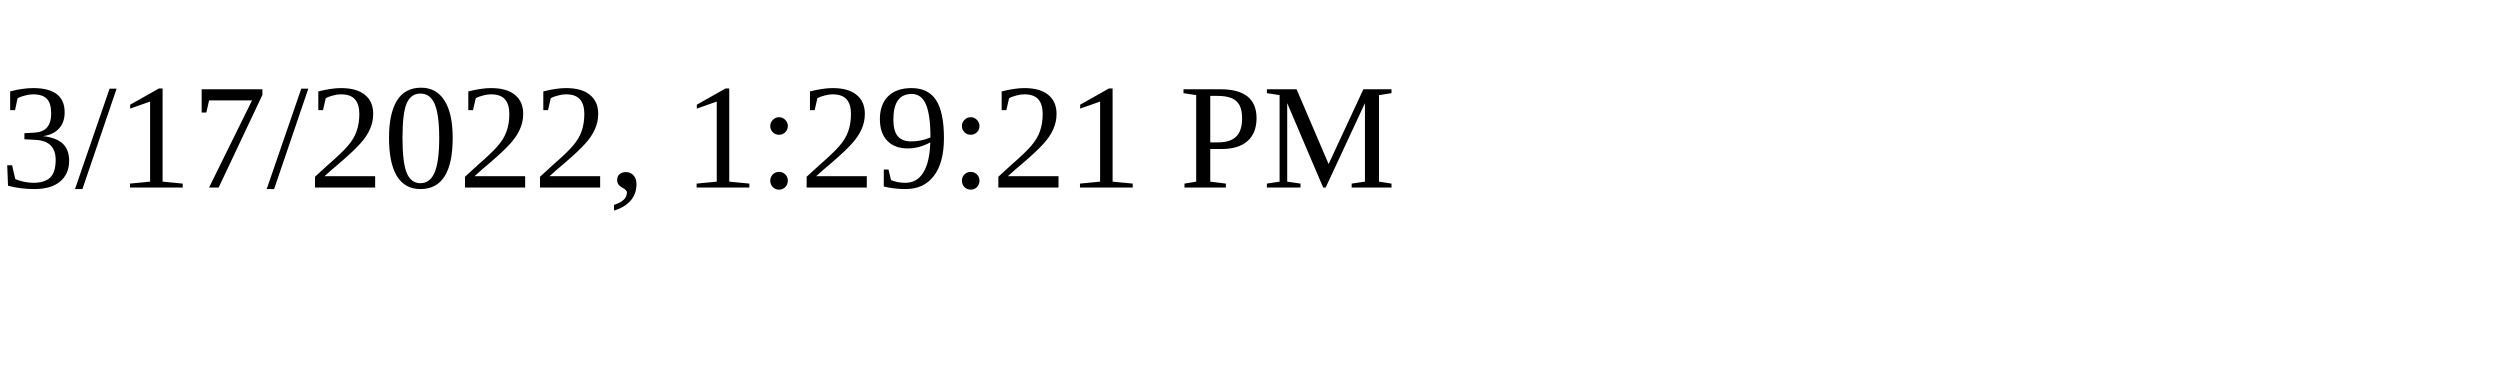
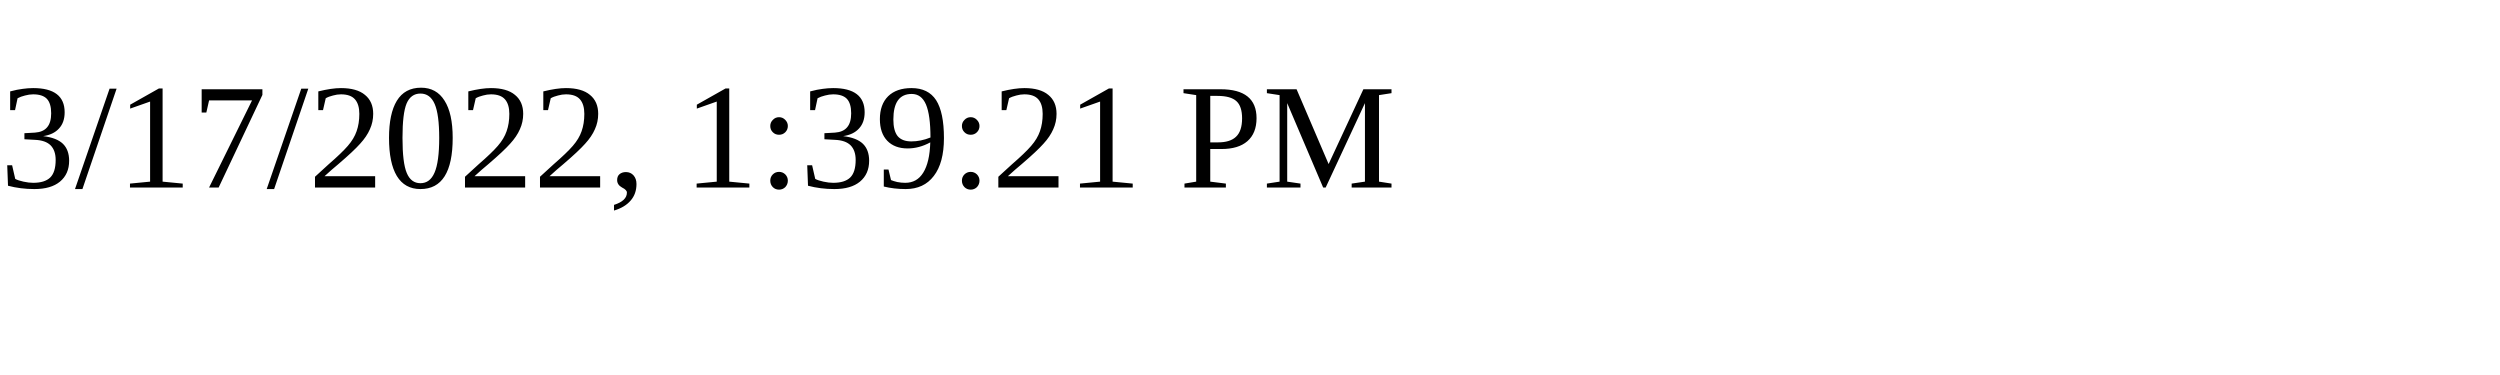
<svg xmlns="http://www.w3.org/2000/svg" height="30" width="200">
-   <text x="0" y="15">3/17/2022, 1:29:21 PM</text>
+   <text x="0" y="15">3/17/2022, 1:39:21 PM</text>
</svg>
